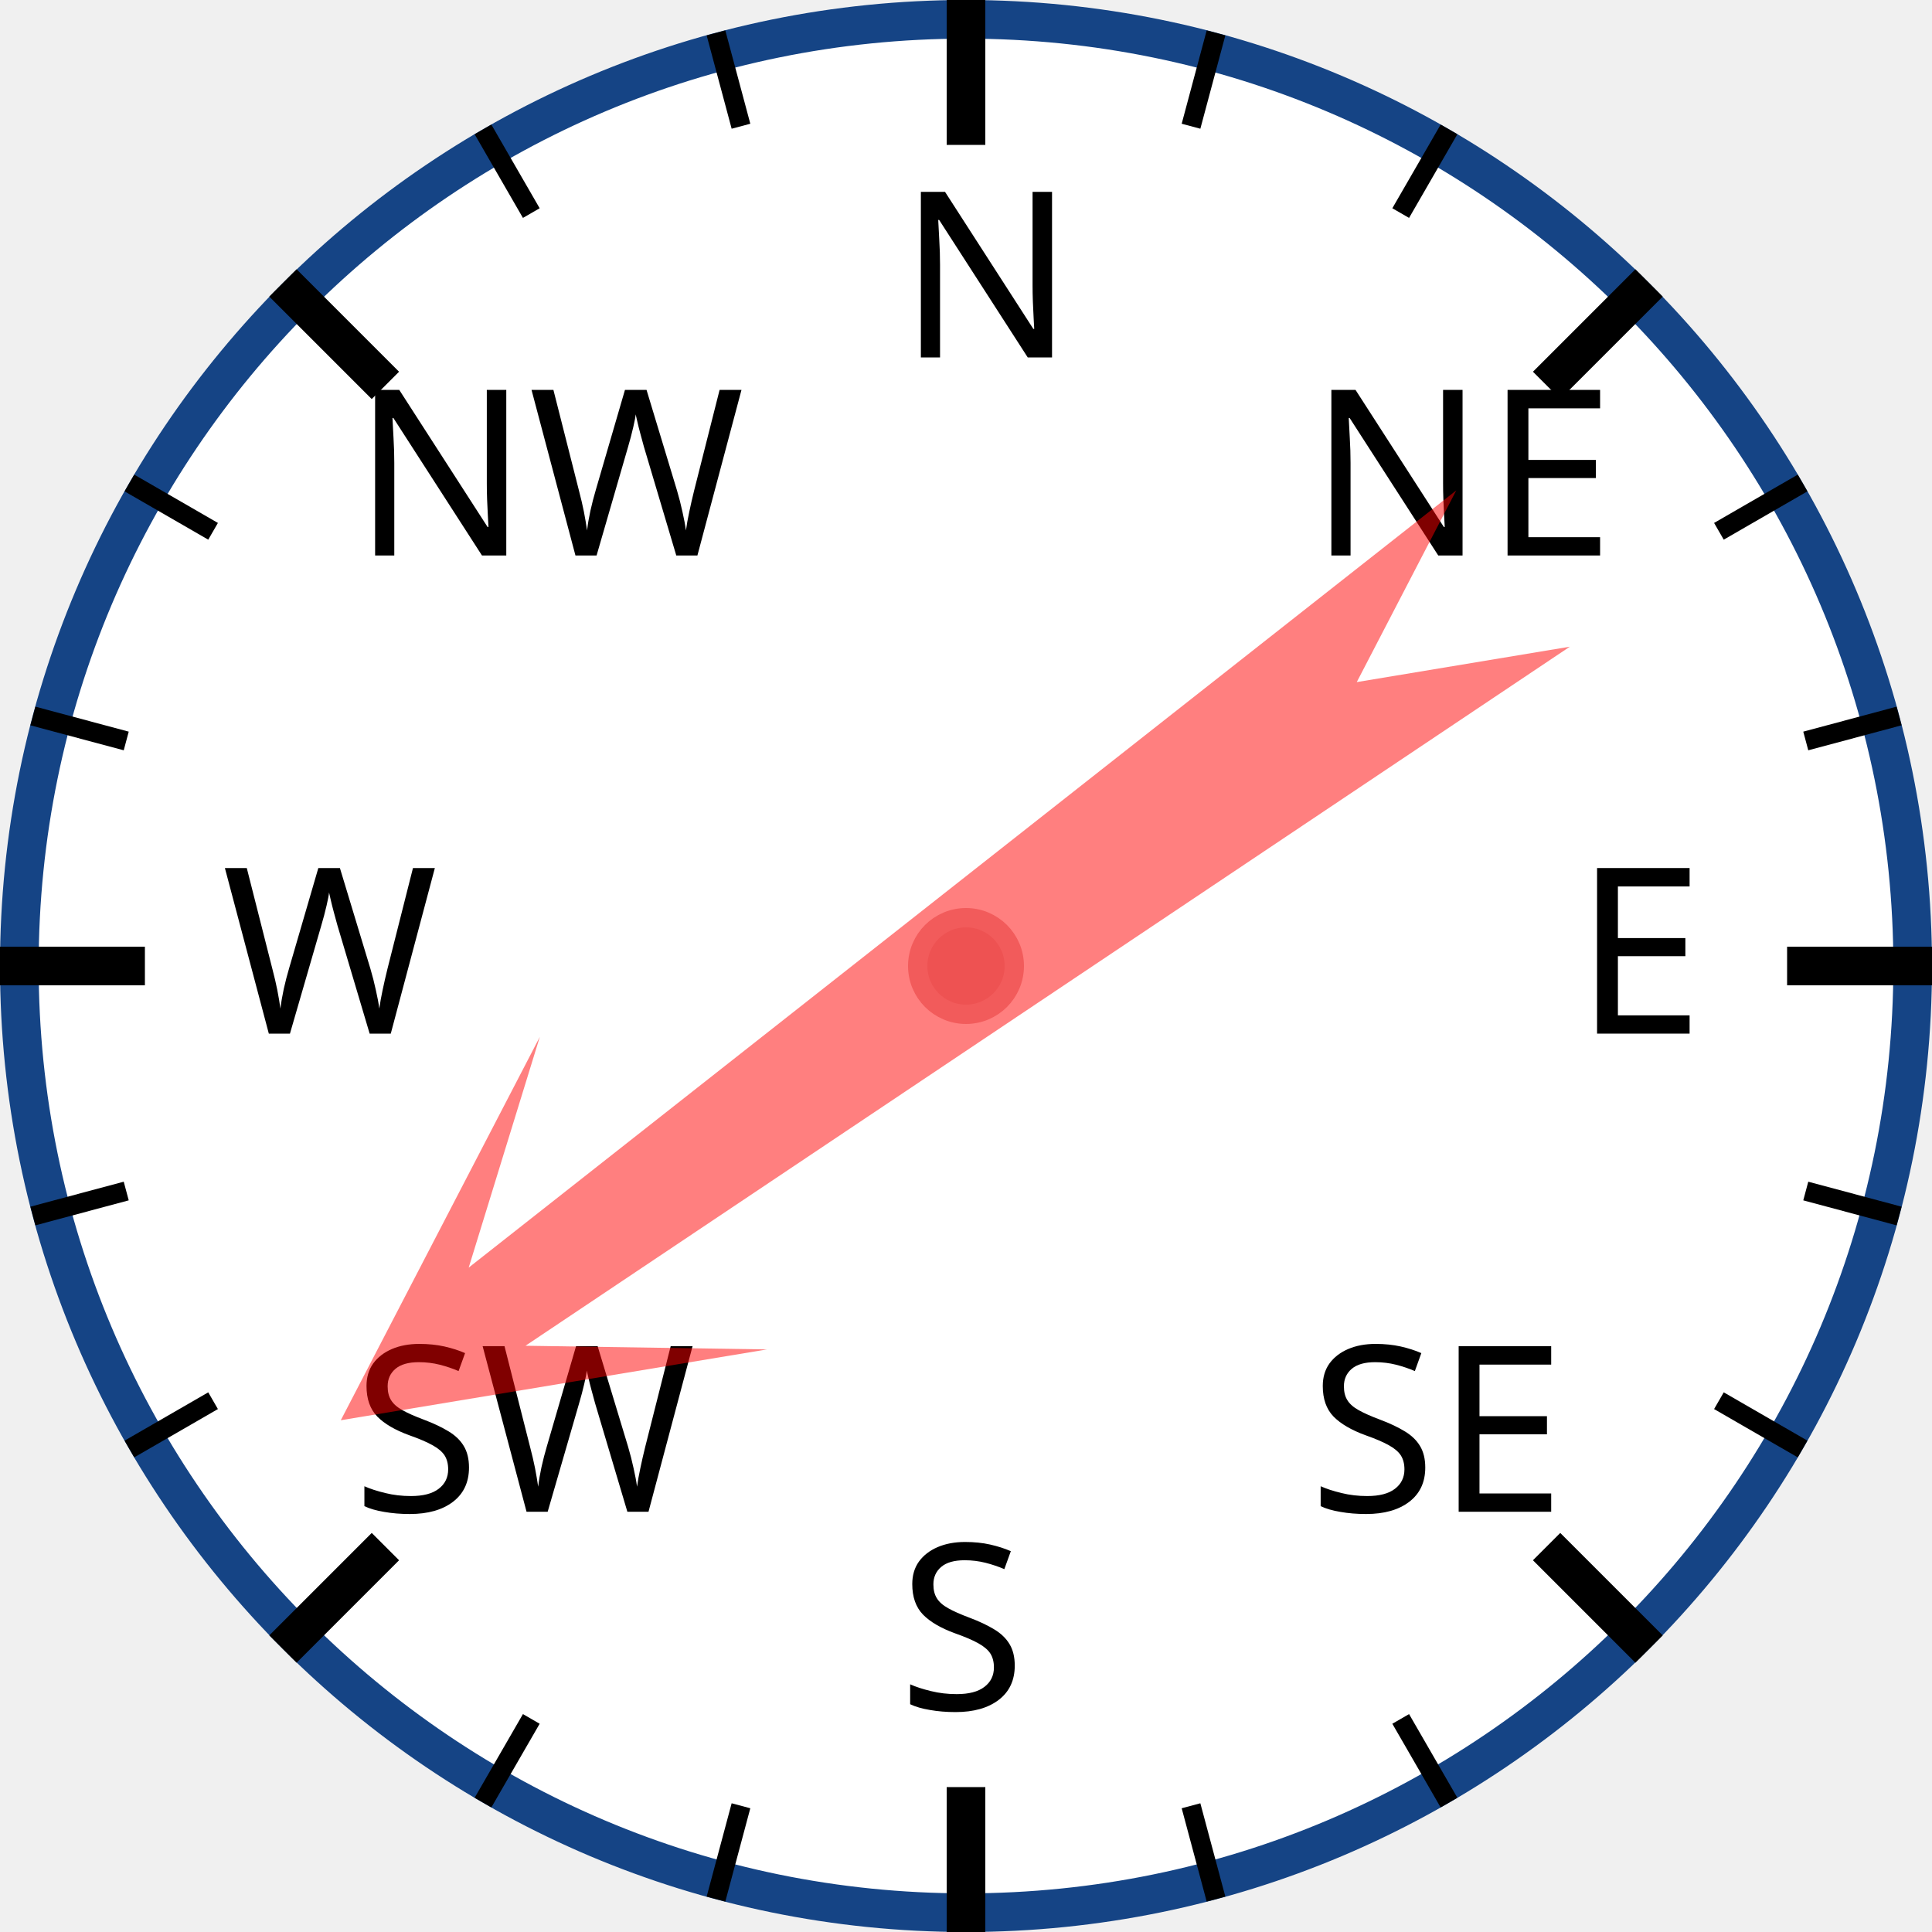
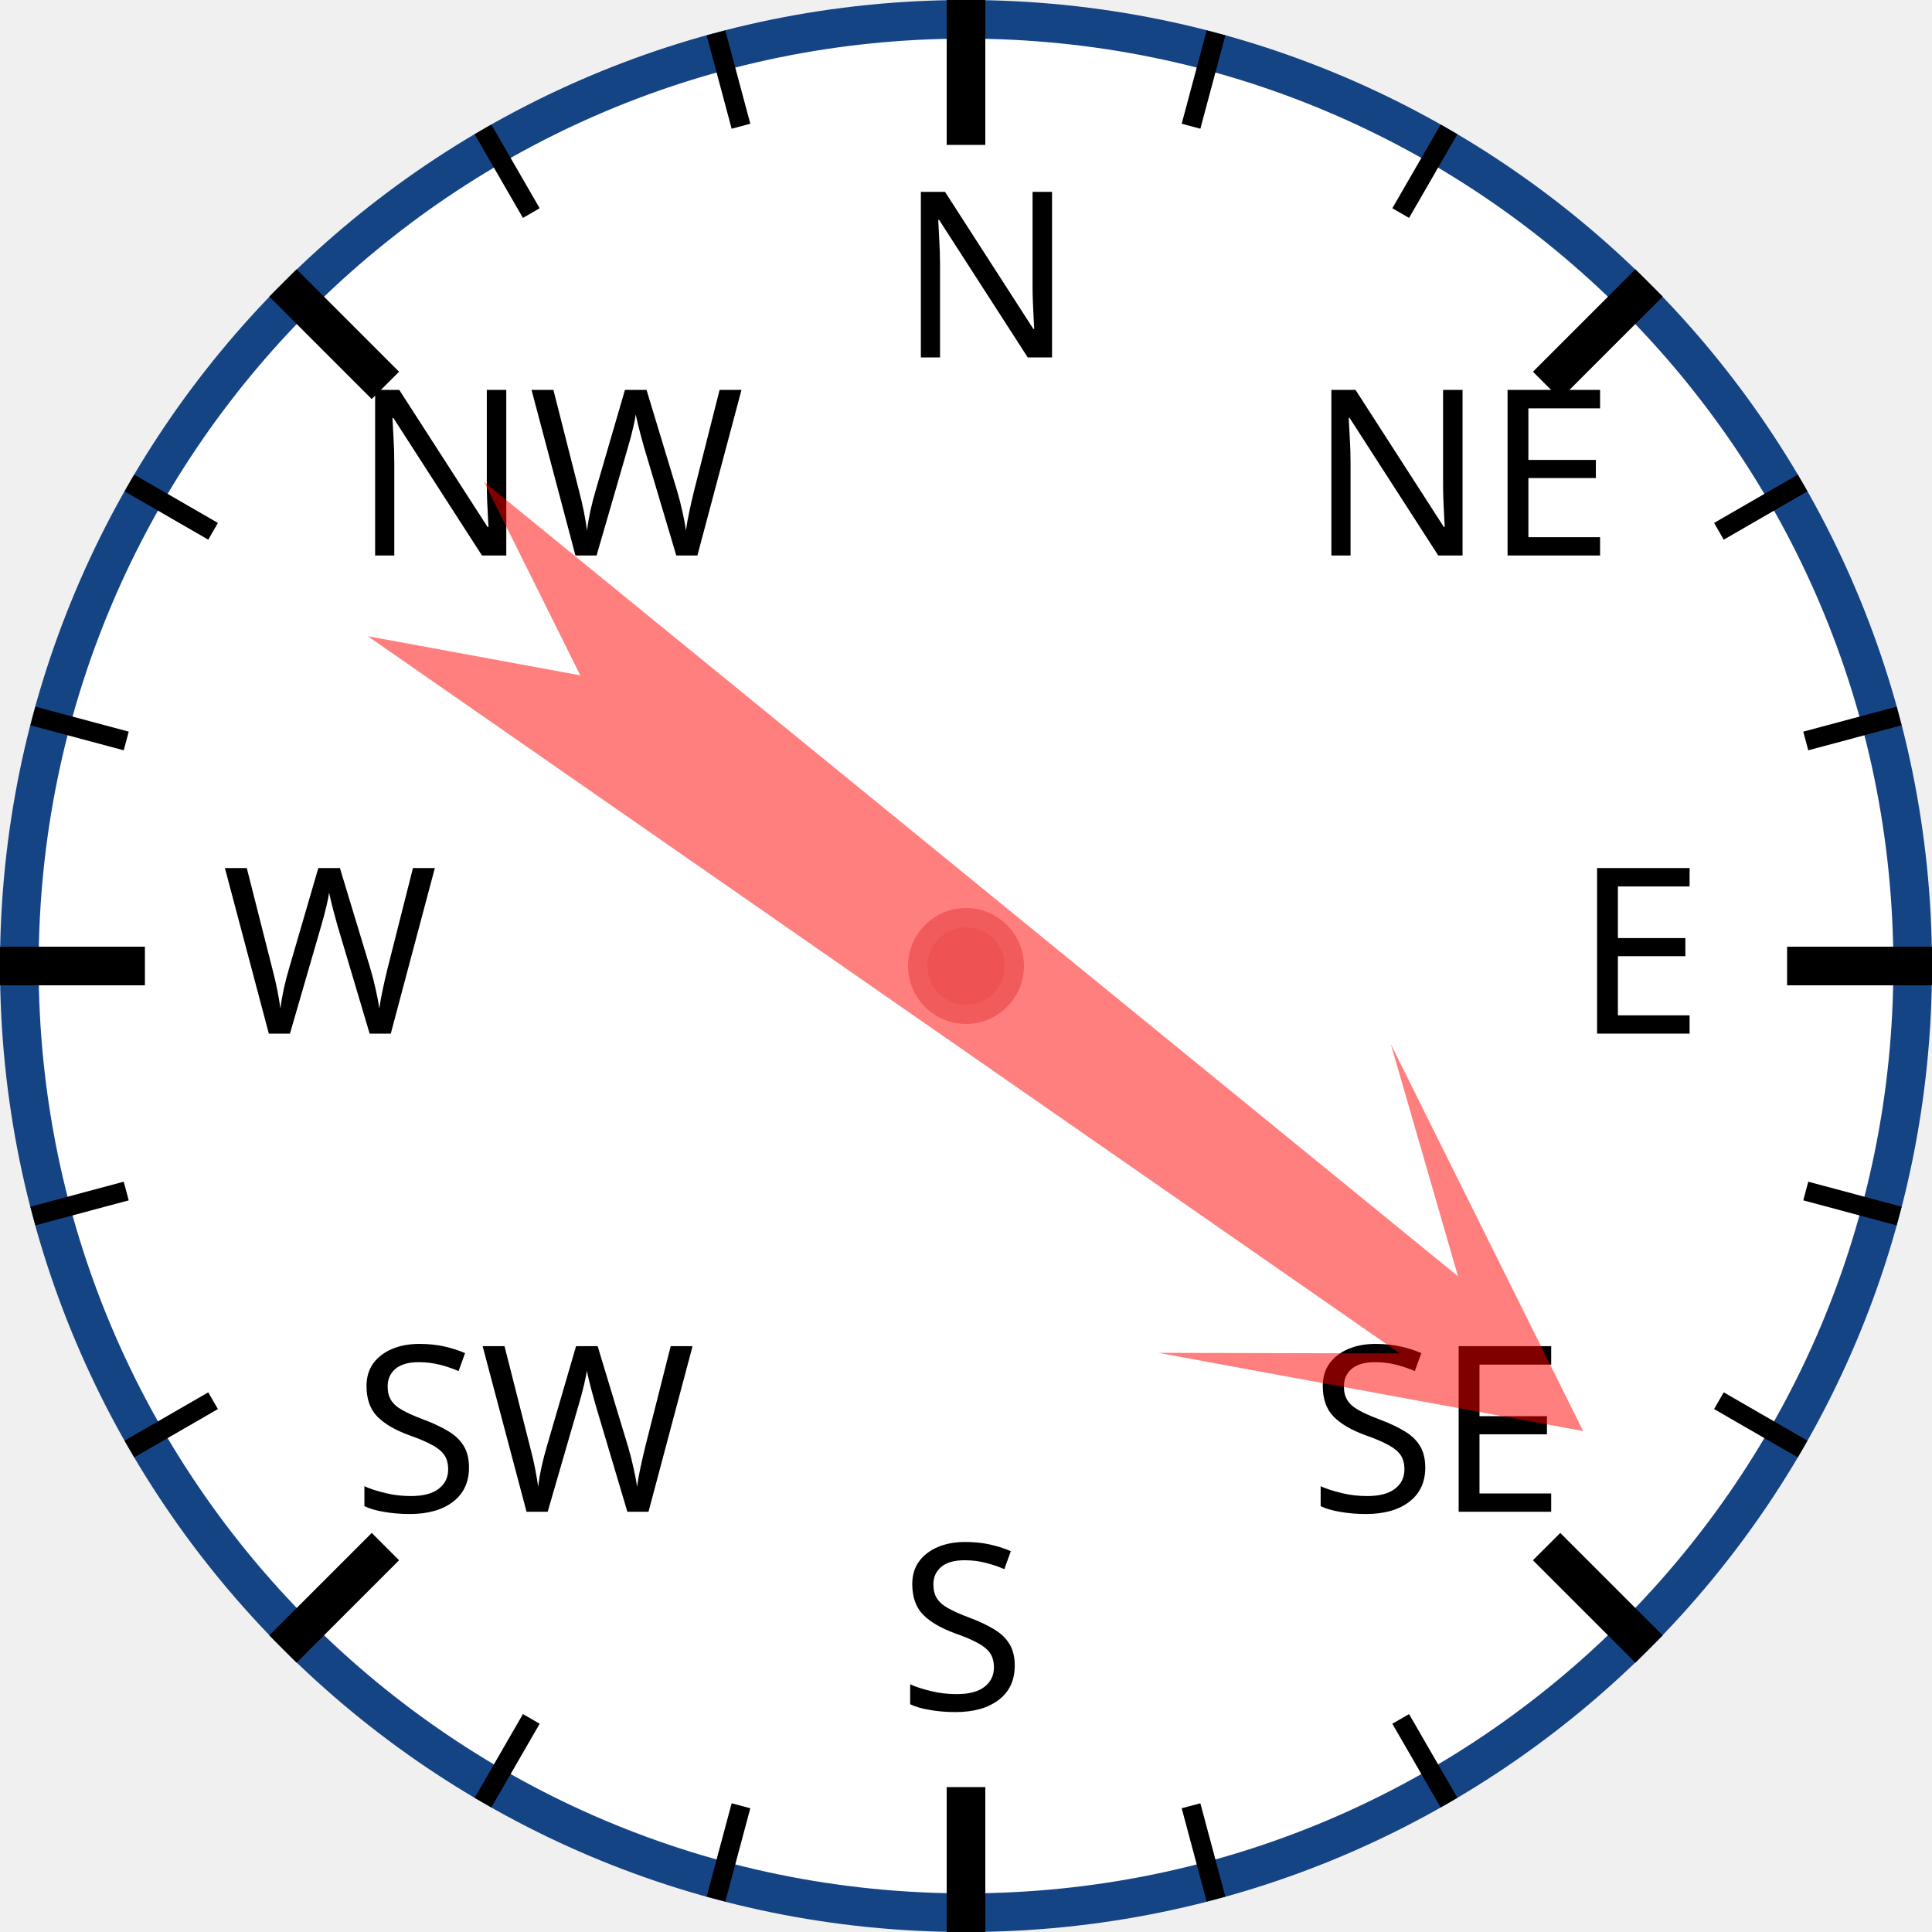
<svg xmlns="http://www.w3.org/2000/svg" width="120px" height="120px" viewBox="0 0 200 200">
  <circle cx="100" cy="100" r="98" style="fill: white; stroke: #154485; stroke-width: 4;" />
  <text x="93.0" y="37.0" style="font-family: sans-serif; font-size: 18pt;">N</text>
  <line x1="100.0" y1="0.0" x2="100.0" y2="15.0" style="stroke: black; stroke-width: 4;" />
  <line x1="74.118" y1="3.407" x2="76.706" y2="13.067" style="stroke: black; stroke-width: 2;" />
  <line x1="50" y1="13.397" x2="55" y2="22.058" style="stroke: black; stroke-width: 2;" />
  <text x="36.503" y="57.503" style="font-family: sans-serif; font-size: 18pt;">NW</text>
  <line x1="29.289" y1="29.289" x2="39.896" y2="39.896" style="stroke: black; stroke-width: 4;" />
  <line x1="13.397" y1="50" x2="22.058" y2="55" style="stroke: black; stroke-width: 2;" />
  <line x1="3.407" y1="74.118" x2="13.067" y2="76.706" style="stroke: black; stroke-width: 2;" />
  <text x="23.0" y="107.0" style="font-family: sans-serif; font-size: 18pt;">W</text>
  <line x1="0.0" y1="100.0" x2="15.0" y2="100.0" style="stroke: black; stroke-width: 4;" />
  <line x1="3.407" y1="125.882" x2="13.067" y2="123.294" style="stroke: black; stroke-width: 2;" />
  <line x1="13.397" y1="150" x2="22.058" y2="145" style="stroke: black; stroke-width: 2;" />
  <text x="36.503" y="156.497" style="font-family: sans-serif; font-size: 18pt;">SW</text>
  <line x1="29.289" y1="170.711" x2="39.896" y2="160.104" style="stroke: black; stroke-width: 4;" />
  <line x1="50" y1="186.603" x2="55" y2="177.942" style="stroke: black; stroke-width: 2;" />
  <line x1="74.118" y1="196.593" x2="76.706" y2="186.933" style="stroke: black; stroke-width: 2;" />
  <text x="93" y="177.0" style="font-family: sans-serif; font-size: 18pt;">S</text>
  <line x1="100" y1="200.0" x2="100" y2="185.0" style="stroke: black; stroke-width: 4;" />
  <line x1="125.882" y1="196.593" x2="123.294" y2="186.933" style="stroke: black; stroke-width: 2;" />
  <line x1="150.0" y1="186.603" x2="145.0" y2="177.942" style="stroke: black; stroke-width: 2;" />
  <text x="135.497" y="156.497" style="font-family: sans-serif; font-size: 18pt;">SE</text>
  <line x1="170.711" y1="170.711" x2="160.104" y2="160.104" style="stroke: black; stroke-width: 4;" />
  <line x1="186.603" y1="150" x2="177.942" y2="145" style="stroke: black; stroke-width: 2;" />
  <line x1="196.593" y1="125.882" x2="186.933" y2="123.294" style="stroke: black; stroke-width: 2;" />
  <text x="163.0" y="107" style="font-family: sans-serif; font-size: 18pt;">E</text>
  <line x1="200.0" y1="100" x2="185.0" y2="100" style="stroke: black; stroke-width: 4;" />
  <line x1="196.593" y1="74.118" x2="186.933" y2="76.706" style="stroke: black; stroke-width: 2;" />
  <line x1="186.603" y1="50" x2="177.942" y2="55" style="stroke: black; stroke-width: 2;" />
  <text x="135.497" y="57.503" style="font-family: sans-serif; font-size: 18pt;">NE</text>
  <line x1="170.711" y1="29.289" x2="160.104" y2="39.896" style="stroke: black; stroke-width: 4;" />
  <line x1="150" y1="13.397" x2="145" y2="22.058" style="stroke: black; stroke-width: 2;" />
  <line x1="125.882" y1="3.407" x2="123.294" y2="13.067" style="stroke: black; stroke-width: 2;" />
-   <polygon points="100 20 120 60 105 40 110 170 100 150 90 170 95 40 80 60" style="fill: red; fill-opacity: 0.5;" transform="rotate(234,100,100)" />
+   <polygon points="100 20 120 60 105 40 110 170 100 150 90 170 95 40 80 60" style="fill: red; fill-opacity: 0.5;" transform="rotate(127,100,100)" />
  <circle cx="100" cy="100" r="5" style="fill: #EE5252; stroke: #F25B5B; stroke-width: 2;" />
</svg>
